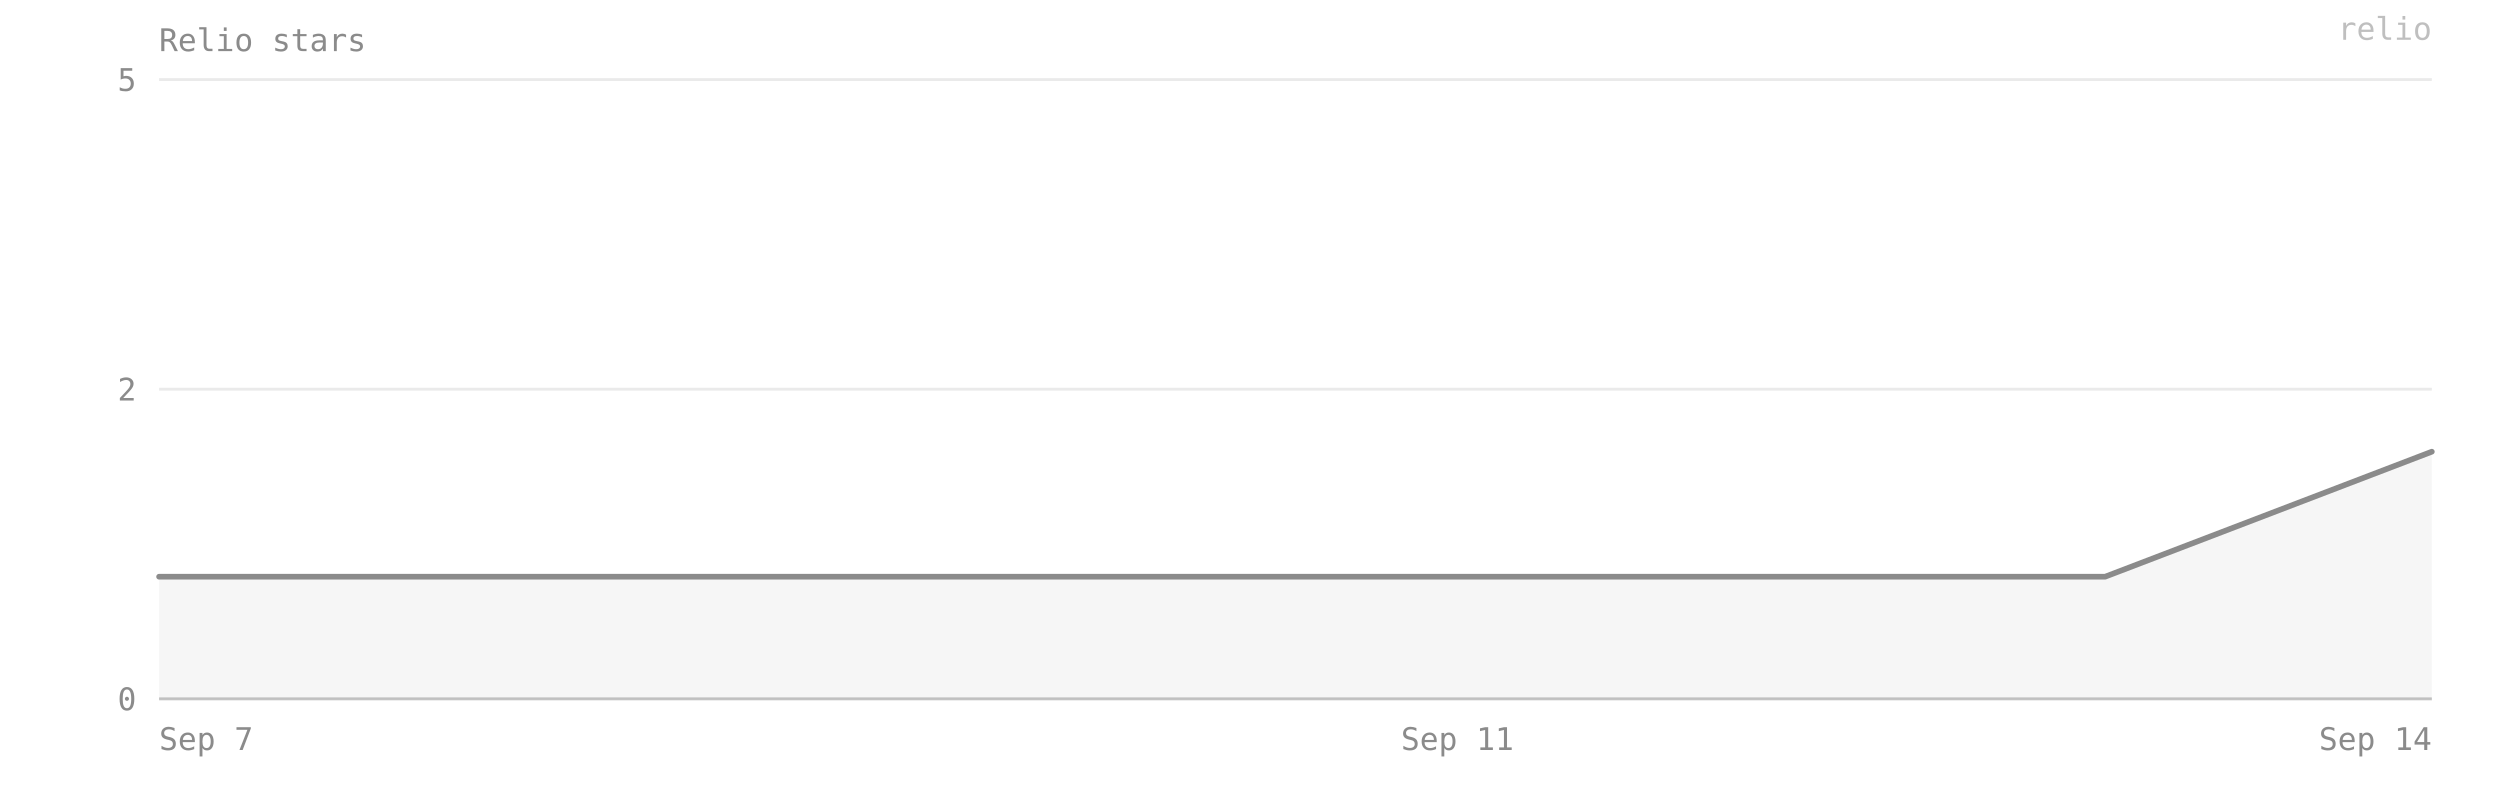
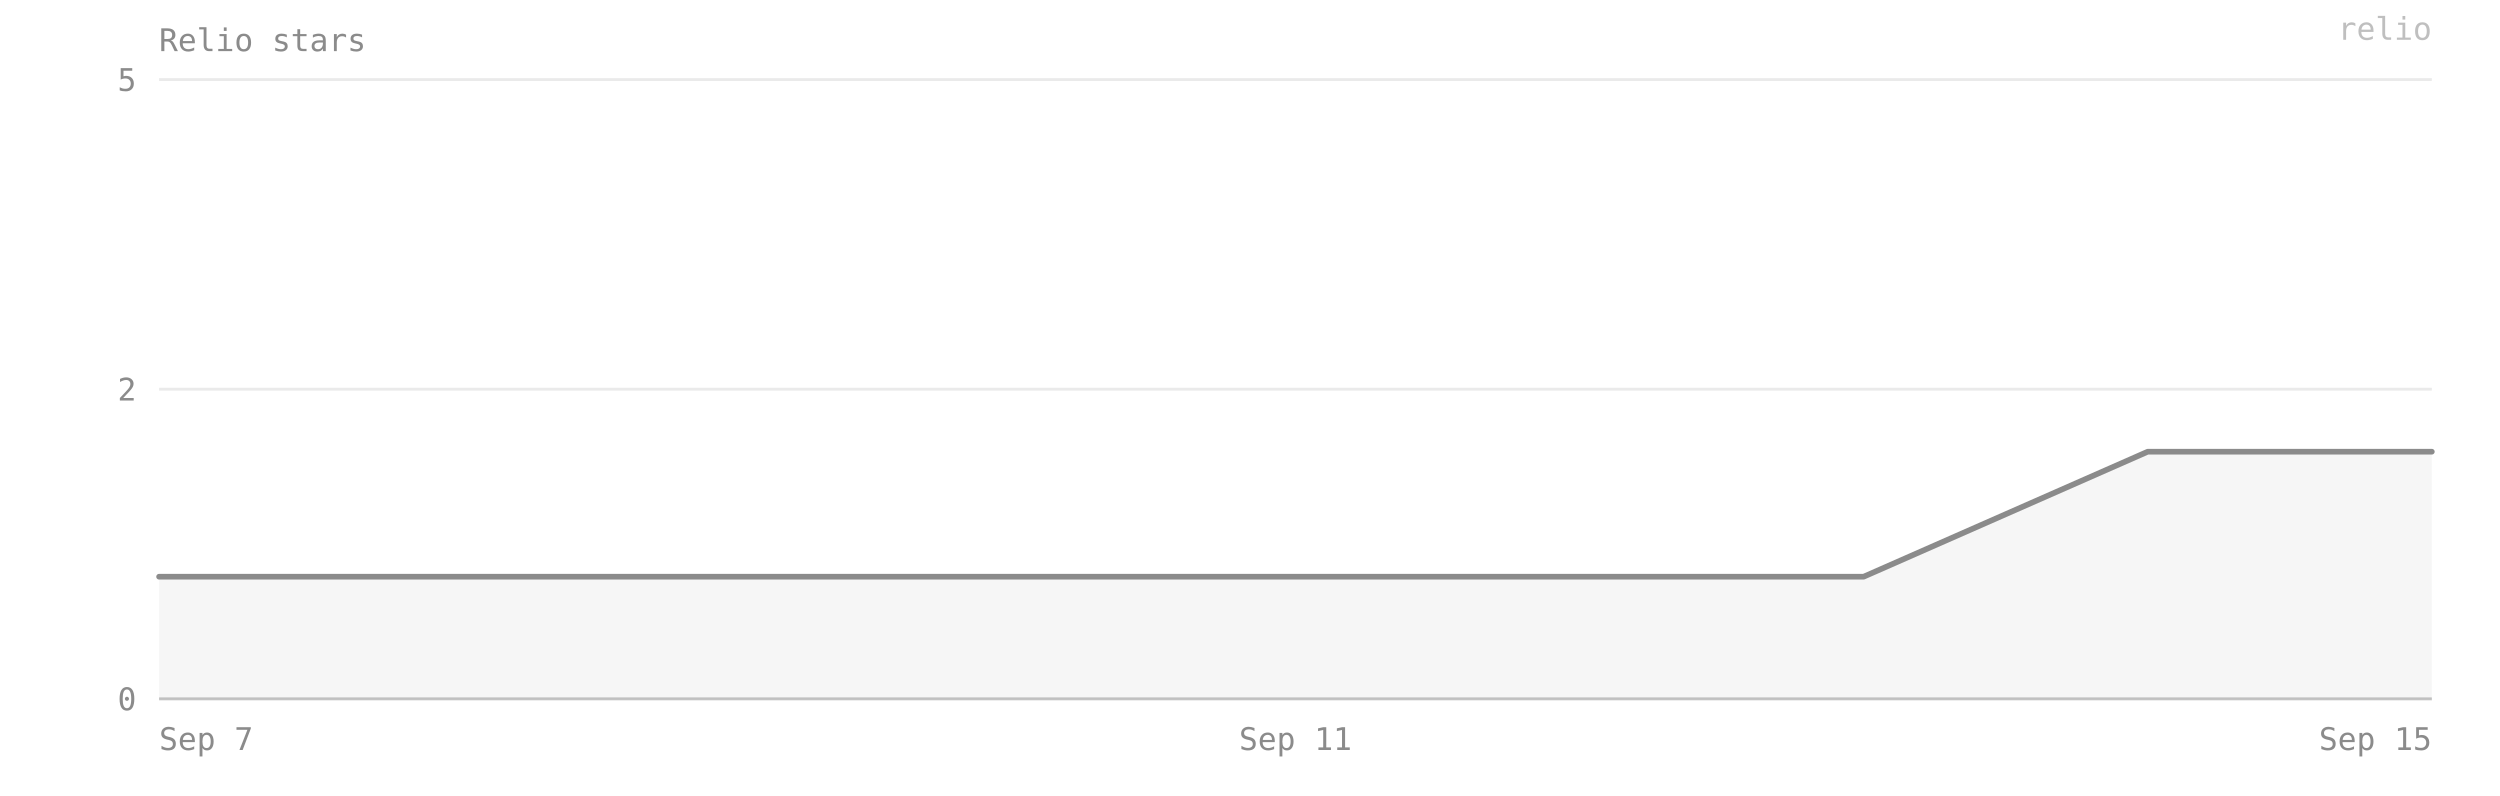
- <svg xmlns="http://www.w3.org/2000/svg" viewBox="0 0 880 280" width="100%" preserveAspectRatio="xMidYMid meet" role="img" aria-label="Relio stars — 2 on 2026-09-14">
+ <svg xmlns="http://www.w3.org/2000/svg" viewBox="0 0 880 280" width="100%" preserveAspectRatio="xMidYMid meet" role="img" aria-label="Relio stars — 2 on 2026-09-15">
  <style>text{font-family:ui-monospace, SFMono-Regular, Menlo, Consolas, monospace;font-size:11px;fill:#8b8b8b}</style>
  <text x="56" y="18" font-size="12">Relio stars</text>
  <line x1="56" y1="246" x2="856" y2="246" stroke="#8b8b8b" stroke-opacity="0.18" />
  <text x="48" y="250" text-anchor="end">0</text>
  <line x1="56" y1="137" x2="856" y2="137" stroke="#8b8b8b" stroke-opacity="0.18" />
  <text x="48" y="141" text-anchor="end">2</text>
  <line x1="56" y1="28" x2="856" y2="28" stroke="#8b8b8b" stroke-opacity="0.18" />
  <text x="48" y="32" text-anchor="end">5</text>
-   <path d="M 56,246 L 56,203 170,203 284,203 398,203 513,203 627,203 741,203 856,159 L 856,246 Z" fill="#8b8b8b" fill-opacity="0.08" />
-   <polyline points="56,203 170,203 284,203 398,203 513,203 627,203 741,203 856,159" fill="none" stroke="#8b8b8b" stroke-width="2" stroke-linejoin="round" stroke-linecap="round" />
+   <path d="M 56,246 L 56,203 156,203 256,203 356,203 456,203 556,203 656,203 756,159 856,159 L 856,246 Z" fill="#8b8b8b" fill-opacity="0.08" />
+   <polyline points="56,203 156,203 256,203 356,203 456,203 556,203 656,203 756,159 856,159" fill="none" stroke="#8b8b8b" stroke-width="2" stroke-linejoin="round" stroke-linecap="round" />
  <line x1="56" y1="246" x2="856" y2="246" stroke="#8b8b8b" stroke-opacity="0.4" />
  <text x="56" y="264" text-anchor="start">Sep 7</text>
-   <text x="513" y="264" text-anchor="middle">Sep 11</text>
-   <text x="856" y="264" text-anchor="end">Sep 14</text>
+   <text x="456" y="264" text-anchor="middle">Sep 11</text>
+   <text x="856" y="264" text-anchor="end">Sep 15</text>
  <text x="856" y="14" text-anchor="end" fill="#8b8b8b" fill-opacity="0.55" font-size="10">relio</text>
</svg>
